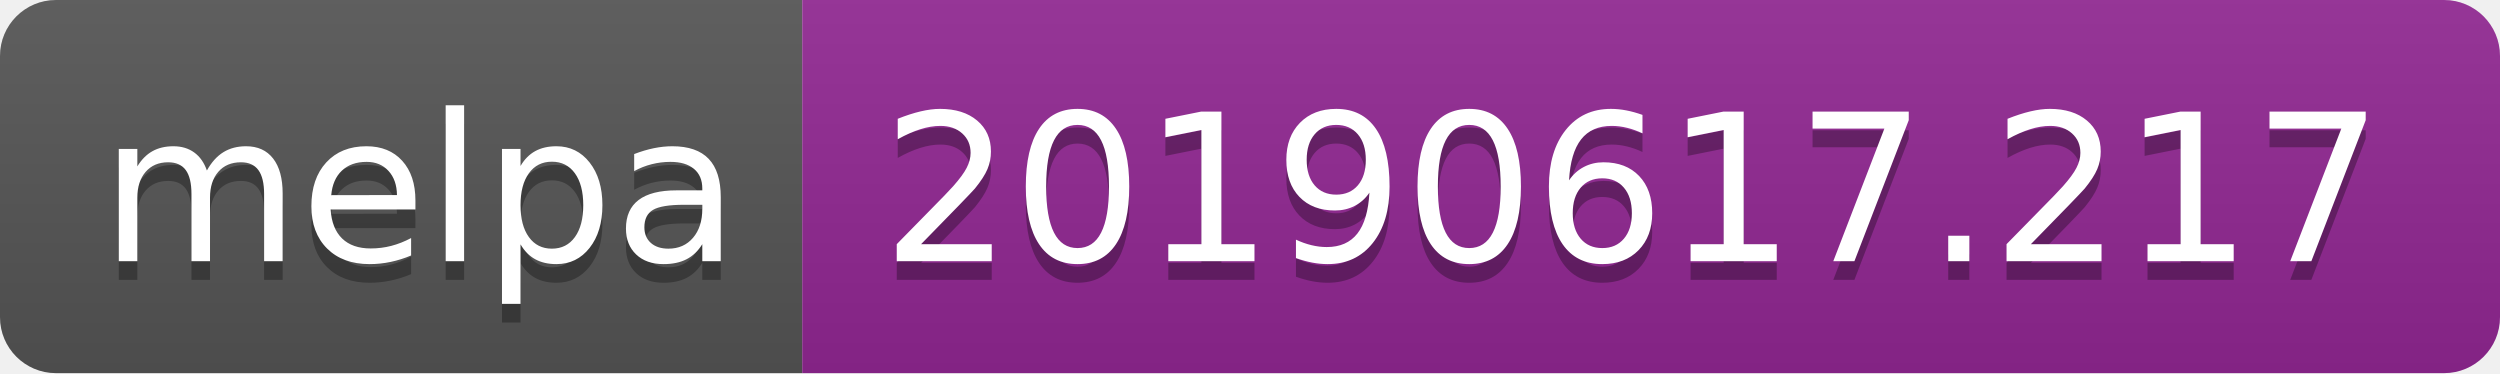
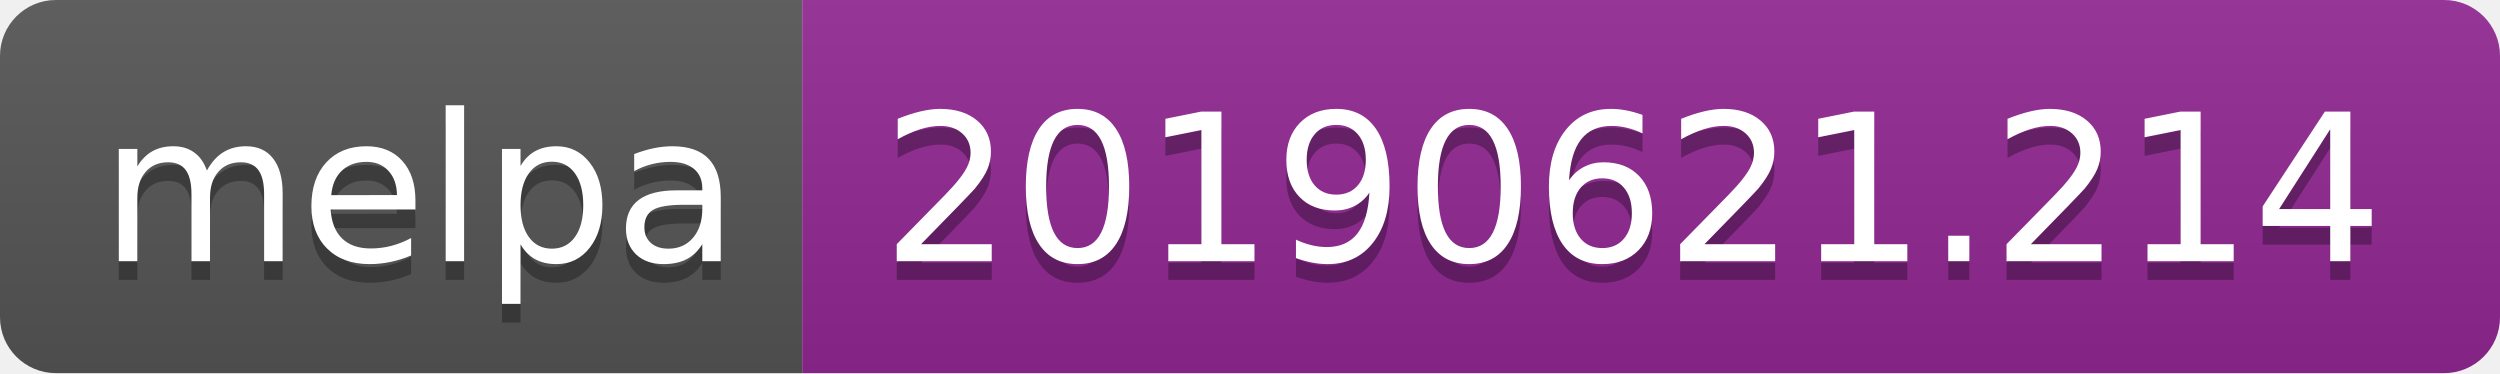
<svg xmlns="http://www.w3.org/2000/svg" width="134" height="20">
  <linearGradient id="b" x2="0" y2="100%">
    <stop offset="0" stop-color="#bbb" stop-opacity=".1" />
    <stop offset="1" stop-opacity=".1" />
  </linearGradient>
  <clipPath id="a">
    <rect width="134" height="20" rx="3" fill="#fff" />
  </clipPath>
  <g clip-path="url(#a)">
    <path fill="#555" d="M0 0h43v20H0z" />
    <path fill="#922793" d="M43 0h91v20H43z" />
    <path fill="url(#b)" d="M0 0h134v20H0z" />
  </g>
  <g fill="#fff" text-anchor="middle" font-family="DejaVu Sans,Verdana,Geneva,sans-serif" font-size="110">
    <text x="225" y="150" fill="#010101" fill-opacity=".3" transform="scale(.1)" textLength="330">melpa</text>
    <text x="225" y="140" transform="scale(.1)" textLength="330">melpa</text>
-     <text x="875" y="150" fill="#010101" fill-opacity=".3" transform="scale(.1)" textLength="810">20190617.217</text>
-     <text x="875" y="140" transform="scale(.1)" textLength="810">20190617.217</text>
+     <text x="875" y="150" fill="#010101" fill-opacity=".3" transform="scale(.1)" textLength="810">20190621.214</text>
+     <text x="875" y="140" transform="scale(.1)" textLength="810">20190621.214</text>
  </g>
</svg>
